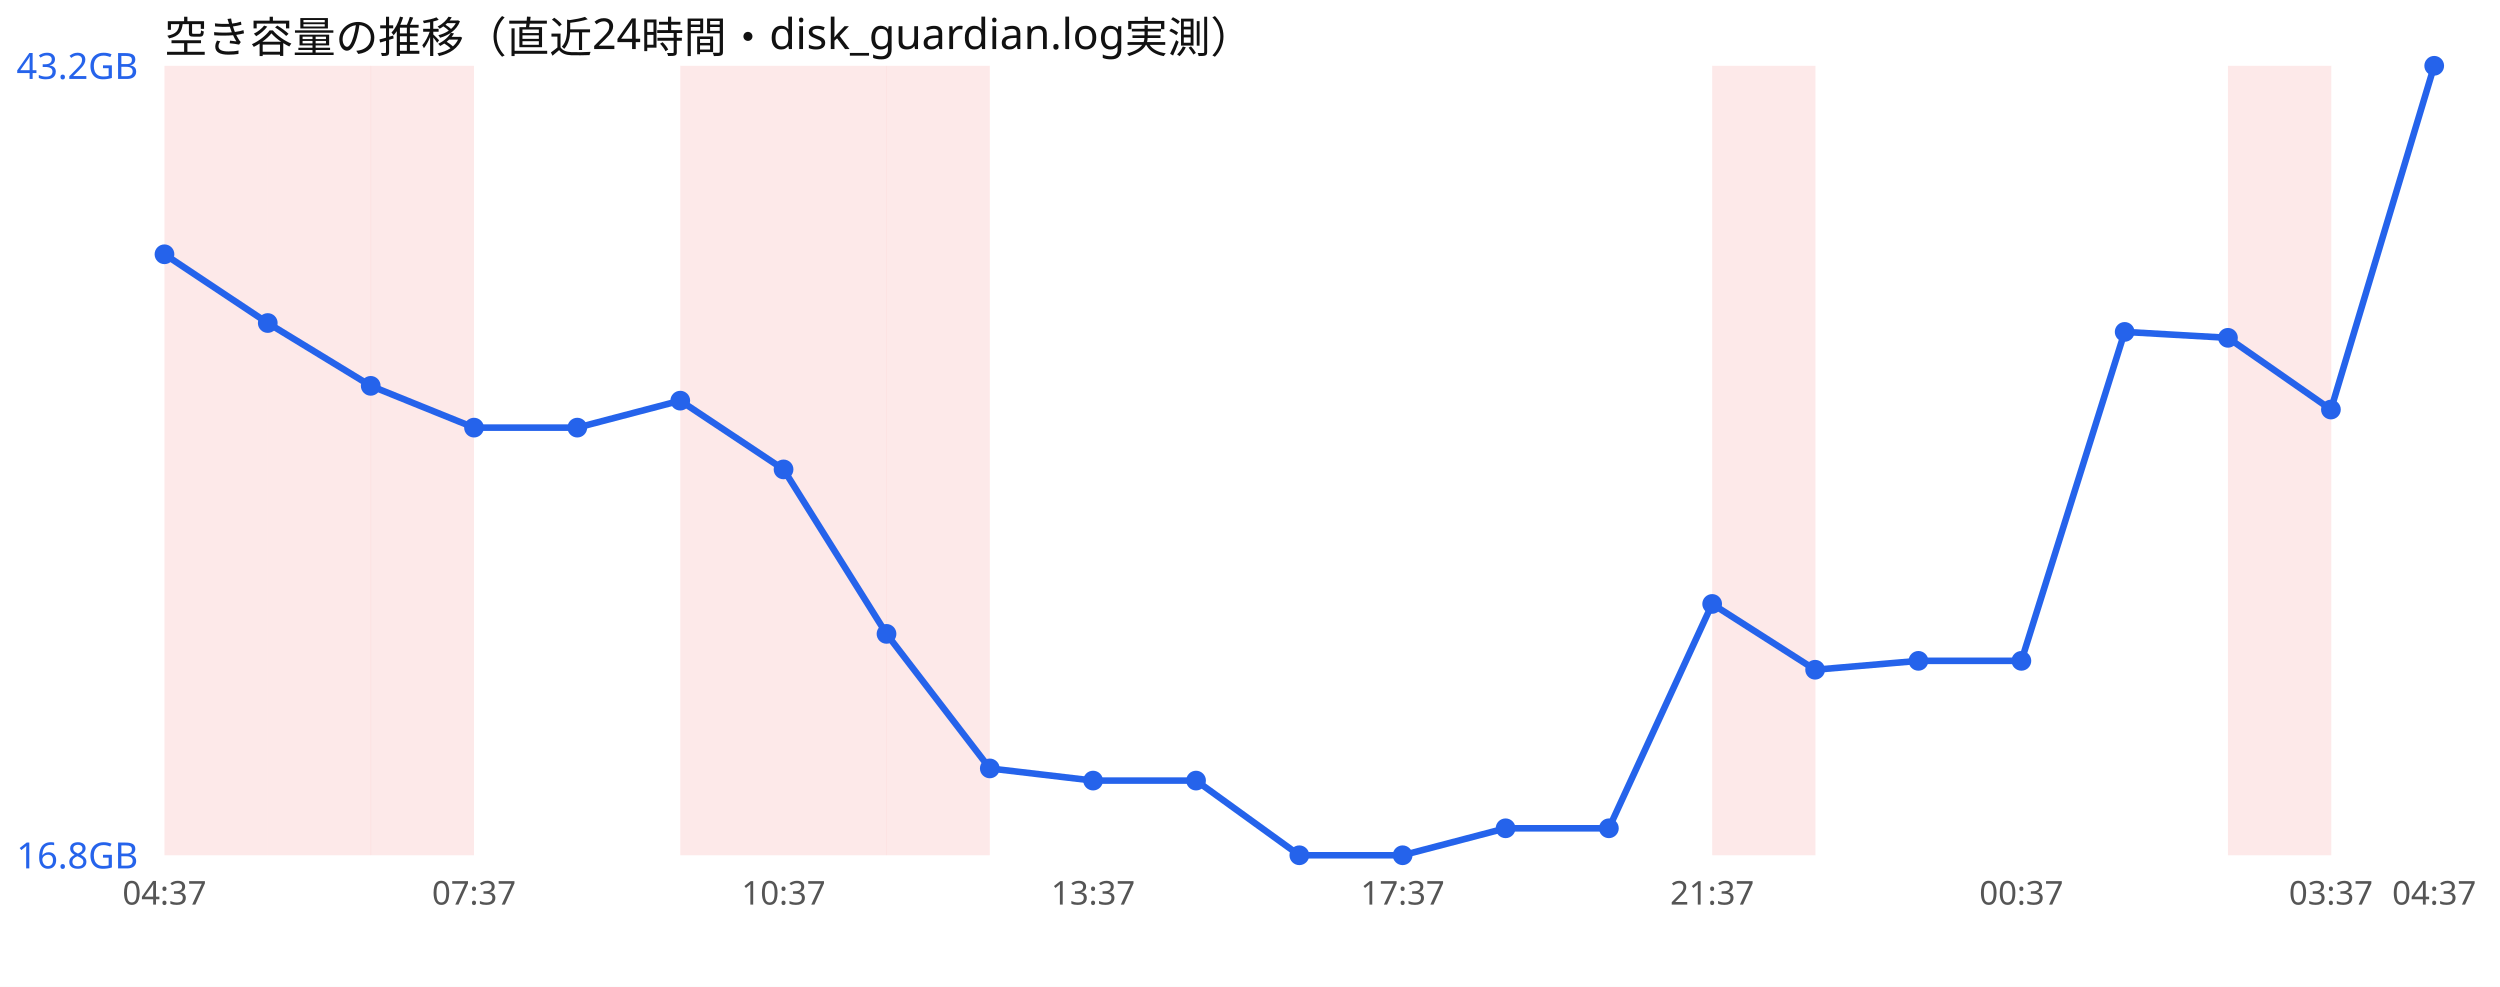
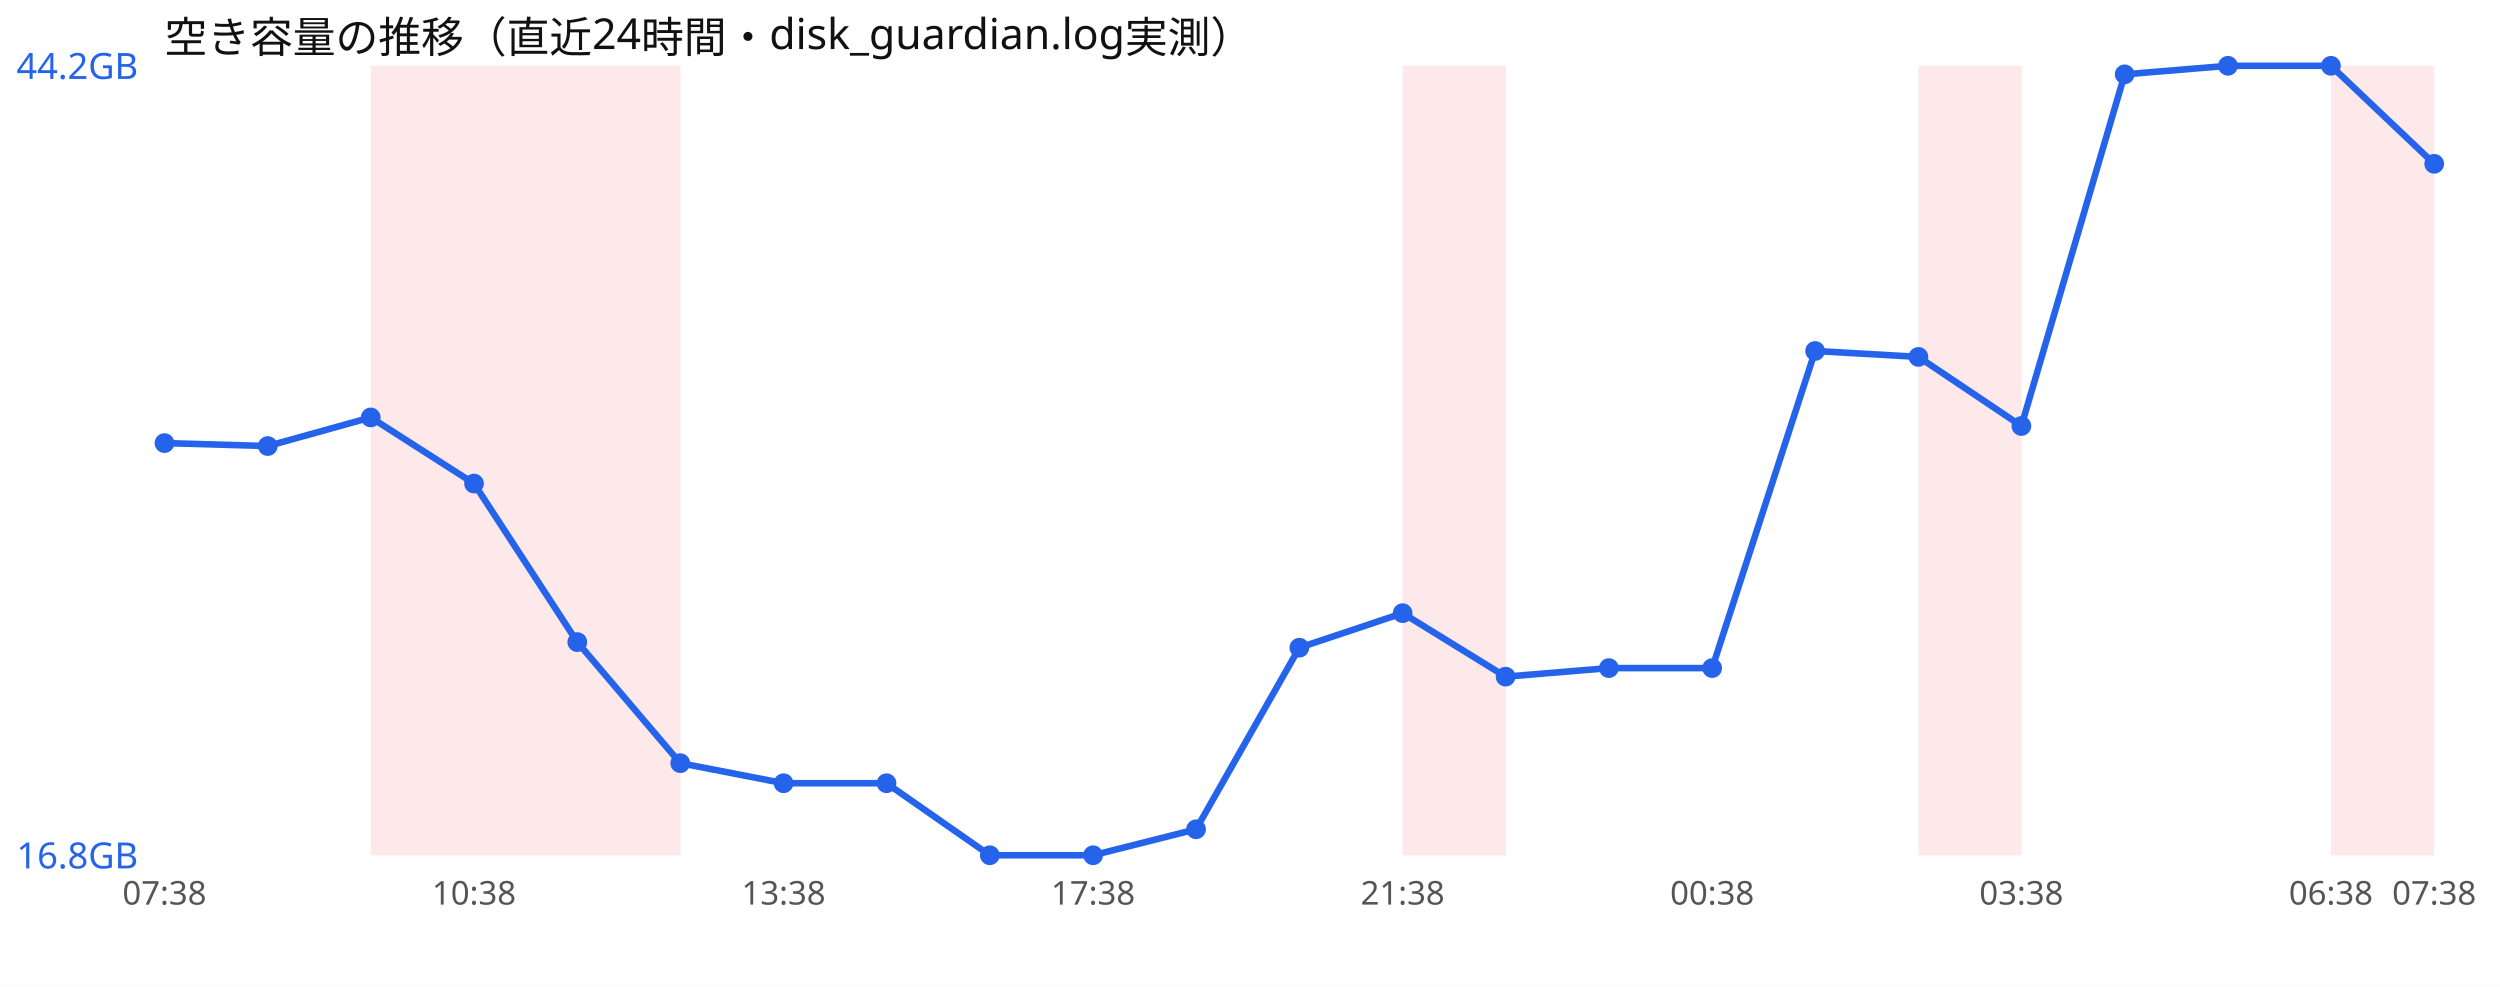
<svg xmlns="http://www.w3.org/2000/svg" width="760" height="300" viewBox="0 0 760 300" font-family="sans-serif">
  <rect width="760" height="300" fill="#ffffff" />
  <text x="50" y="16" font-size="13" fill="#111">空き容量の推移（直近24時間・disk_guardian.log実測）</text>
-   <rect x="50.0" y="20" width="31.4" height="240" fill="#ef4444" opacity="0.12" />
-   <rect x="81.4" y="20" width="31.4" height="240" fill="#ef4444" opacity="0.12" />
  <rect x="112.7" y="20" width="31.4" height="240" fill="#ef4444" opacity="0.12" />
-   <rect x="206.8" y="20" width="31.4" height="240" fill="#ef4444" opacity="0.12" />
-   <rect x="238.2" y="20" width="31.4" height="240" fill="#ef4444" opacity="0.12" />
-   <rect x="269.5" y="20" width="31.4" height="240" fill="#ef4444" opacity="0.12" />
-   <rect x="520.5" y="20" width="31.4" height="240" fill="#ef4444" opacity="0.12" />
-   <rect x="677.3" y="20" width="31.4" height="240" fill="#ef4444" opacity="0.12" />
-   <polyline points="50.0,77.3 81.4,98.2 112.7,117.3 144.1,130.0 175.5,130.0 206.8,121.8 238.2,142.7 269.5,192.7 300.9,233.6 332.3,237.3 363.6,237.3 395.0,260.0 426.4,260.0 457.7,251.8 489.1,251.8 520.5,183.6 551.8,203.6 583.2,200.9 614.5,200.9 645.9,100.9 677.3,102.7 708.6,124.5 740.0,20.0" fill="none" stroke="#2563eb" stroke-width="2" />
-   <circle cx="50.0" cy="77.3" r="3" fill="#2563eb" />
-   <circle cx="81.4" cy="98.2" r="3" fill="#2563eb" />
-   <circle cx="112.7" cy="117.3" r="3" fill="#2563eb" />
-   <circle cx="144.1" cy="130.0" r="3" fill="#2563eb" />
-   <circle cx="175.5" cy="130.0" r="3" fill="#2563eb" />
-   <circle cx="206.8" cy="121.8" r="3" fill="#2563eb" />
-   <circle cx="238.2" cy="142.7" r="3" fill="#2563eb" />
-   <circle cx="269.5" cy="192.7" r="3" fill="#2563eb" />
-   <circle cx="300.9" cy="233.6" r="3" fill="#2563eb" />
-   <circle cx="332.3" cy="237.3" r="3" fill="#2563eb" />
-   <circle cx="363.6" cy="237.3" r="3" fill="#2563eb" />
-   <circle cx="395.0" cy="260.0" r="3" fill="#2563eb" />
-   <circle cx="426.4" cy="260.0" r="3" fill="#2563eb" />
-   <circle cx="457.7" cy="251.8" r="3" fill="#2563eb" />
-   <circle cx="489.1" cy="251.8" r="3" fill="#2563eb" />
-   <circle cx="520.5" cy="183.6" r="3" fill="#2563eb" />
-   <circle cx="551.8" cy="203.6" r="3" fill="#2563eb" />
-   <circle cx="583.2" cy="200.9" r="3" fill="#2563eb" />
-   <circle cx="614.5" cy="200.9" r="3" fill="#2563eb" />
-   <circle cx="645.9" cy="100.9" r="3" fill="#2563eb" />
-   <circle cx="677.3" cy="102.7" r="3" fill="#2563eb" />
-   <circle cx="708.6" cy="124.5" r="3" fill="#2563eb" />
-   <circle cx="740.0" cy="20.0" r="3" fill="#2563eb" />
-   <text x="5" y="24.0" font-size="11" fill="#2563eb">43.2GB</text>
+   <rect x="144.1" y="20" width="31.4" height="240" fill="#ef4444" opacity="0.12" />
+   <rect x="175.5" y="20" width="31.4" height="240" fill="#ef4444" opacity="0.12" />
+   <rect x="426.4" y="20" width="31.4" height="240" fill="#ef4444" opacity="0.12" />
+   <rect x="583.2" y="20" width="31.4" height="240" fill="#ef4444" opacity="0.12" />
+   <rect x="708.6" y="20" width="31.4" height="240" fill="#ef4444" opacity="0.12" />
+   <polyline points="50.0,134.7 81.4,135.6 112.7,126.9 144.1,147.0 175.5,195.2 206.8,232.0 238.2,238.1 269.5,238.1 300.9,260.0 332.3,260.0 363.6,252.1 395.0,196.9 426.4,186.4 457.7,205.7 489.1,203.1 520.5,203.1 551.8,106.7 583.2,108.5 614.5,129.5 645.9,22.6 677.3,20.0 708.6,20.0 740.0,49.8" fill="none" stroke="#2563eb" stroke-width="2" />
+   <circle cx="50.0" cy="134.7" r="3" fill="#2563eb" />
+   <circle cx="81.4" cy="135.6" r="3" fill="#2563eb" />
+   <circle cx="112.7" cy="126.9" r="3" fill="#2563eb" />
+   <circle cx="144.1" cy="147.0" r="3" fill="#2563eb" />
+   <circle cx="175.5" cy="195.2" r="3" fill="#2563eb" />
+   <circle cx="206.8" cy="232.0" r="3" fill="#2563eb" />
+   <circle cx="238.2" cy="238.1" r="3" fill="#2563eb" />
+   <circle cx="269.5" cy="238.1" r="3" fill="#2563eb" />
+   <circle cx="300.9" cy="260.0" r="3" fill="#2563eb" />
+   <circle cx="332.3" cy="260.0" r="3" fill="#2563eb" />
+   <circle cx="363.6" cy="252.1" r="3" fill="#2563eb" />
+   <circle cx="395.0" cy="196.9" r="3" fill="#2563eb" />
+   <circle cx="426.4" cy="186.4" r="3" fill="#2563eb" />
+   <circle cx="457.7" cy="205.7" r="3" fill="#2563eb" />
+   <circle cx="489.1" cy="203.1" r="3" fill="#2563eb" />
+   <circle cx="520.5" cy="203.1" r="3" fill="#2563eb" />
+   <circle cx="551.8" cy="106.7" r="3" fill="#2563eb" />
+   <circle cx="583.2" cy="108.5" r="3" fill="#2563eb" />
+   <circle cx="614.5" cy="129.5" r="3" fill="#2563eb" />
+   <circle cx="645.9" cy="22.6" r="3" fill="#2563eb" />
+   <circle cx="677.3" cy="20.0" r="3" fill="#2563eb" />
+   <circle cx="708.6" cy="20.0" r="3" fill="#2563eb" />
+   <circle cx="740.0" cy="49.8" r="3" fill="#2563eb" />
+   <text x="5" y="24.0" font-size="11" fill="#2563eb">44.2GB</text>
  <text x="5" y="264.0" font-size="11" fill="#2563eb">16.8GB</text>
-   <text x="50.0" y="275" font-size="10" fill="#555" text-anchor="middle">04:37</text>
-   <text x="144.1" y="275" font-size="10" fill="#555" text-anchor="middle">07:37</text>
-   <text x="238.2" y="275" font-size="10" fill="#555" text-anchor="middle">10:37</text>
-   <text x="332.3" y="275" font-size="10" fill="#555" text-anchor="middle">13:37</text>
-   <text x="426.4" y="275" font-size="10" fill="#555" text-anchor="middle">17:37</text>
-   <text x="520.5" y="275" font-size="10" fill="#555" text-anchor="middle">21:37</text>
-   <text x="614.5" y="275" font-size="10" fill="#555" text-anchor="middle">00:37</text>
-   <text x="708.6" y="275" font-size="10" fill="#555" text-anchor="middle">03:37</text>
-   <text x="740.0" y="275" font-size="10" fill="#555" text-anchor="middle">04:37</text>
+   <text x="50.0" y="275" font-size="10" fill="#555" text-anchor="middle">07:38</text>
+   <text x="144.1" y="275" font-size="10" fill="#555" text-anchor="middle">10:38</text>
+   <text x="238.2" y="275" font-size="10" fill="#555" text-anchor="middle">13:38</text>
+   <text x="332.3" y="275" font-size="10" fill="#555" text-anchor="middle">17:38</text>
+   <text x="426.4" y="275" font-size="10" fill="#555" text-anchor="middle">21:38</text>
+   <text x="520.5" y="275" font-size="10" fill="#555" text-anchor="middle">00:38</text>
+   <text x="614.5" y="275" font-size="10" fill="#555" text-anchor="middle">03:38</text>
+   <text x="708.6" y="275" font-size="10" fill="#555" text-anchor="middle">06:38</text>
+   <text x="740.0" y="275" font-size="10" fill="#555" text-anchor="middle">07:38</text>
</svg>
